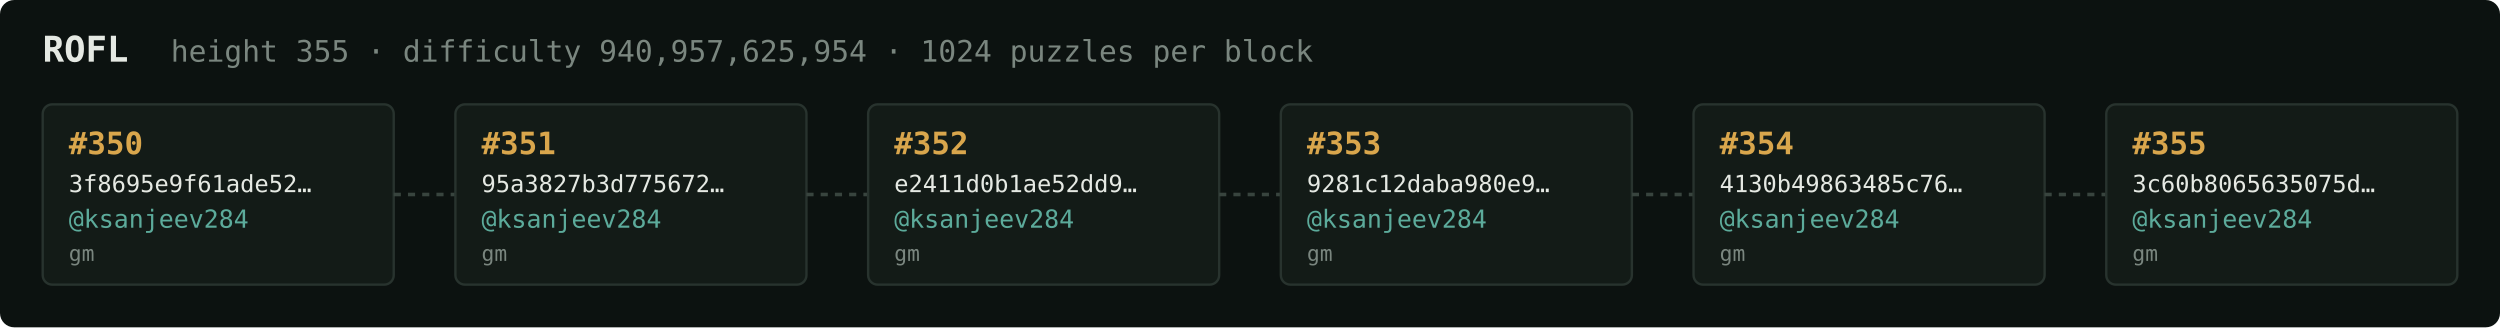
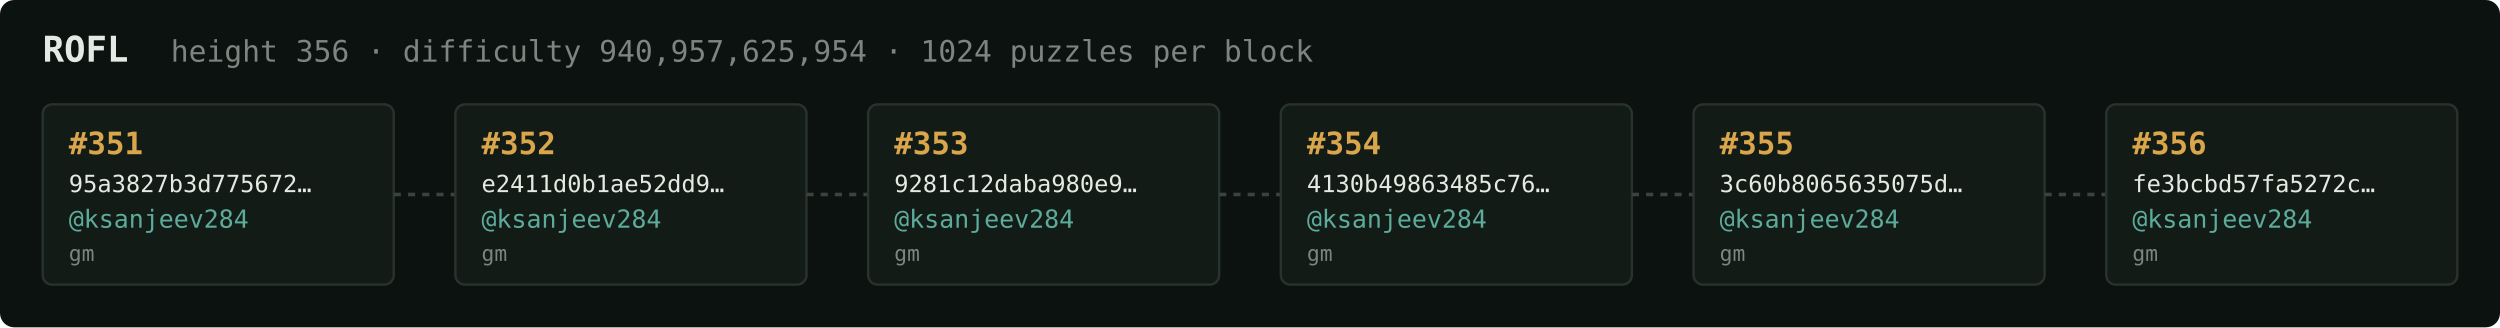
<svg xmlns="http://www.w3.org/2000/svg" width="1054" height="138" viewBox="0 0 1054 138" font-family="ui-monospace,SFMono-Regular,Menlo,monospace">
  <rect fill="#0c1210" width="1054" height="138" rx="6" />
  <text x="18" y="26" fill="#e5e9e3" font-size="15" font-weight="700">ROFL</text>
-   <text x="72" y="26" fill="#7a867f" font-size="12.5">height 355 · difficulty 940,957,625,954 · 1024 puzzles per block</text>
+   <text x="72" y="26" fill="#7a867f" font-size="12.5">height 356 · difficulty 940,957,625,954 · 1024 puzzles per block</text>
  <rect x="18" y="44" width="148" height="76" rx="4" fill="#131b17" stroke="#28332e" stroke-width="1" />
-   <text x="29" y="65" fill="#d9a64c" font-size="13" font-weight="700">#350</text>
-   <text x="29" y="81" fill="#e5e9e3" font-size="10">3f8695e9f61ade52…</text>
+   <text x="29" y="65" fill="#d9a64c" font-size="13" font-weight="700">#351</text>
+   <text x="29" y="81" fill="#e5e9e3" font-size="10">95a3827b3d775672…</text>
  <text x="29" y="96" fill="#5cab9b" font-size="10.5">@ksanjeev284</text>
  <text x="29" y="110" fill="#7a867f" font-size="9">gm</text>
  <line x1="166" y1="82.0" x2="192" y2="82.0" stroke="#38443e" stroke-width="1.5" stroke-dasharray="3 3" />
  <rect x="192" y="44" width="148" height="76" rx="4" fill="#131b17" stroke="#28332e" stroke-width="1" />
-   <text x="203" y="65" fill="#d9a64c" font-size="13" font-weight="700">#351</text>
-   <text x="203" y="81" fill="#e5e9e3" font-size="10">95a3827b3d775672…</text>
+   <text x="203" y="65" fill="#d9a64c" font-size="13" font-weight="700">#352</text>
+   <text x="203" y="81" fill="#e5e9e3" font-size="10">e2411d0b1ae52dd9…</text>
  <text x="203" y="96" fill="#5cab9b" font-size="10.5">@ksanjeev284</text>
  <text x="203" y="110" fill="#7a867f" font-size="9">gm</text>
  <line x1="340" y1="82.0" x2="366" y2="82.0" stroke="#38443e" stroke-width="1.5" stroke-dasharray="3 3" />
  <rect x="366" y="44" width="148" height="76" rx="4" fill="#131b17" stroke="#28332e" stroke-width="1" />
-   <text x="377" y="65" fill="#d9a64c" font-size="13" font-weight="700">#352</text>
-   <text x="377" y="81" fill="#e5e9e3" font-size="10">e2411d0b1ae52dd9…</text>
+   <text x="377" y="65" fill="#d9a64c" font-size="13" font-weight="700">#353</text>
+   <text x="377" y="81" fill="#e5e9e3" font-size="10">9281c12daba980e9…</text>
  <text x="377" y="96" fill="#5cab9b" font-size="10.5">@ksanjeev284</text>
  <text x="377" y="110" fill="#7a867f" font-size="9">gm</text>
  <line x1="514" y1="82.0" x2="540" y2="82.0" stroke="#38443e" stroke-width="1.5" stroke-dasharray="3 3" />
  <rect x="540" y="44" width="148" height="76" rx="4" fill="#131b17" stroke="#28332e" stroke-width="1" />
-   <text x="551" y="65" fill="#d9a64c" font-size="13" font-weight="700">#353</text>
-   <text x="551" y="81" fill="#e5e9e3" font-size="10">9281c12daba980e9…</text>
+   <text x="551" y="65" fill="#d9a64c" font-size="13" font-weight="700">#354</text>
+   <text x="551" y="81" fill="#e5e9e3" font-size="10">4130b49863485c76…</text>
  <text x="551" y="96" fill="#5cab9b" font-size="10.5">@ksanjeev284</text>
  <text x="551" y="110" fill="#7a867f" font-size="9">gm</text>
  <line x1="688" y1="82.0" x2="714" y2="82.0" stroke="#38443e" stroke-width="1.5" stroke-dasharray="3 3" />
  <rect x="714" y="44" width="148" height="76" rx="4" fill="#131b17" stroke="#28332e" stroke-width="1" />
-   <text x="725" y="65" fill="#d9a64c" font-size="13" font-weight="700">#354</text>
-   <text x="725" y="81" fill="#e5e9e3" font-size="10">4130b49863485c76…</text>
+   <text x="725" y="65" fill="#d9a64c" font-size="13" font-weight="700">#355</text>
+   <text x="725" y="81" fill="#e5e9e3" font-size="10">3c60b8065635075d…</text>
  <text x="725" y="96" fill="#5cab9b" font-size="10.5">@ksanjeev284</text>
  <text x="725" y="110" fill="#7a867f" font-size="9">gm</text>
  <line x1="862" y1="82.0" x2="888" y2="82.0" stroke="#38443e" stroke-width="1.5" stroke-dasharray="3 3" />
  <rect x="888" y="44" width="148" height="76" rx="4" fill="#131b17" stroke="#28332e" stroke-width="1" />
-   <text x="899" y="65" fill="#d9a64c" font-size="13" font-weight="700">#355</text>
-   <text x="899" y="81" fill="#e5e9e3" font-size="10">3c60b8065635075d…</text>
+   <text x="899" y="65" fill="#d9a64c" font-size="13" font-weight="700">#356</text>
+   <text x="899" y="81" fill="#e5e9e3" font-size="10">fe3bcbd57fa5272c…</text>
  <text x="899" y="96" fill="#5cab9b" font-size="10.5">@ksanjeev284</text>
  <text x="899" y="110" fill="#7a867f" font-size="9">gm</text>
</svg>
